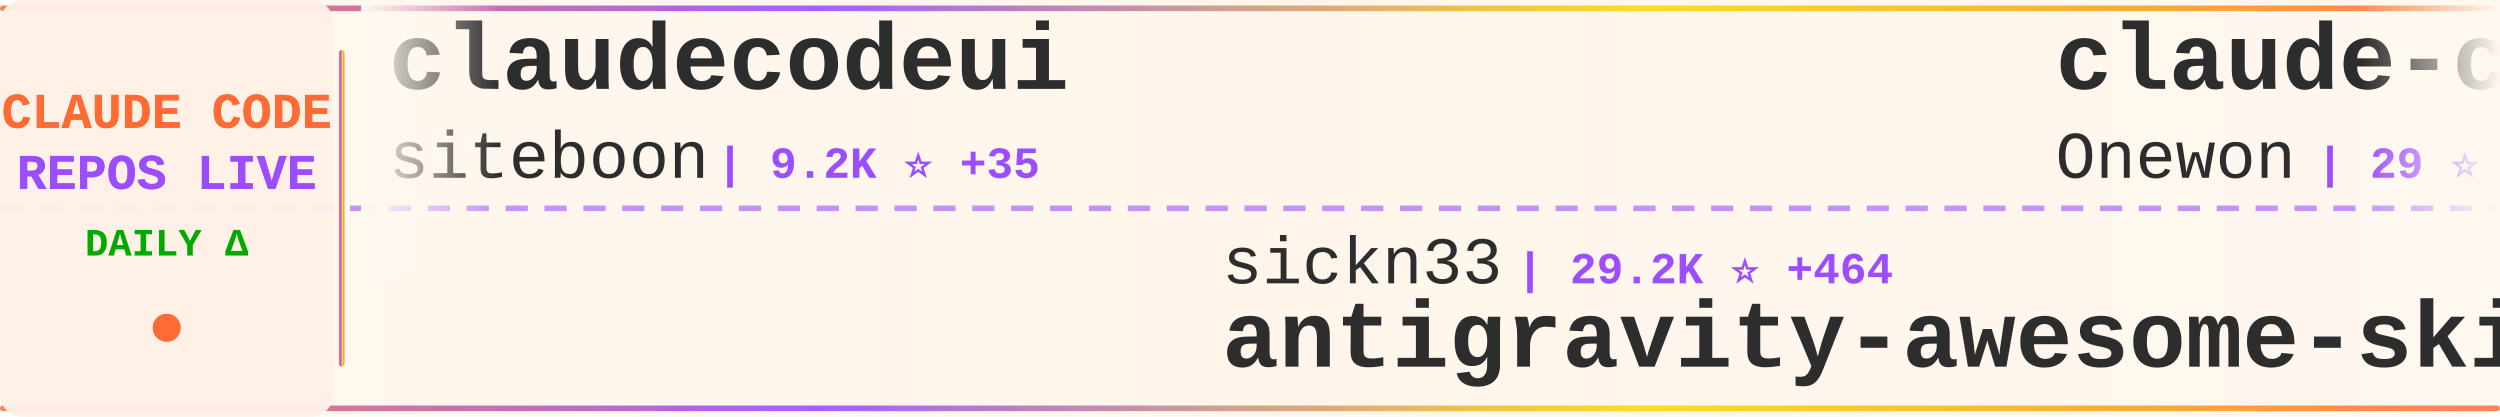
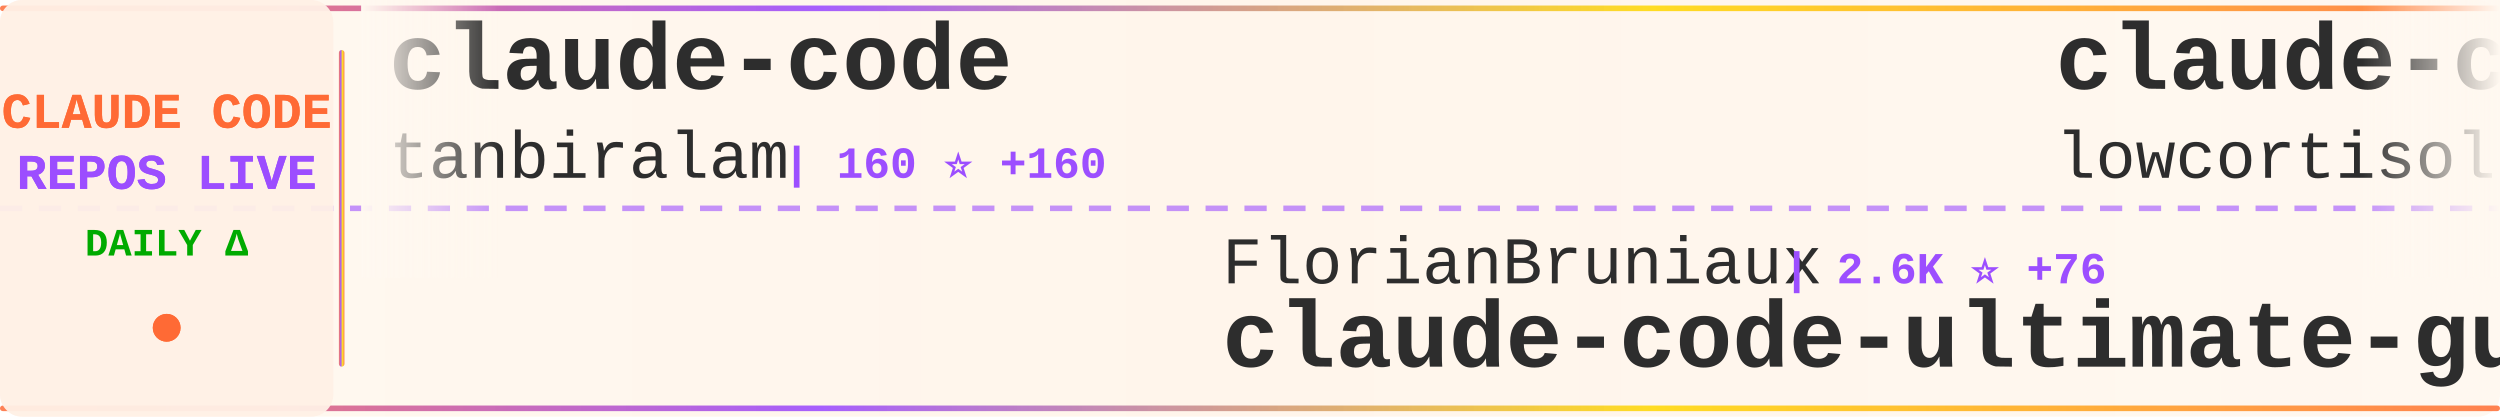
<svg xmlns="http://www.w3.org/2000/svg" width="900" height="150">
  <defs>
    <linearGradient id="tickerBg" x1="0%" y1="0%" x2="100%" y2="0%">
      <stop offset="0%" style="stop-color:#fff8f0;stop-opacity:0.98" />
      <stop offset="50%" style="stop-color:#fff5eb;stop-opacity:1" />
      <stop offset="100%" style="stop-color:#fff8f0;stop-opacity:0.98" />
    </linearGradient>
    <linearGradient id="borderGrad" x1="0%" y1="0%" x2="100%" y2="0%">
      <stop offset="0%" style="stop-color:#FF6B35;stop-opacity:0.85">
        <animate attributeName="stop-opacity" values="0.85;1;0.85" dur="2s" repeatCount="indefinite" />
      </stop>
      <stop offset="33%" style="stop-color:#9C4EFF;stop-opacity:0.9">
        <animate attributeName="stop-opacity" values="0.9;1;0.9" dur="2.2s" repeatCount="indefinite" />
      </stop>
      <stop offset="66%" style="stop-color:#FFD700;stop-opacity:0.85">
        <animate attributeName="stop-opacity" values="0.85;1;0.85" dur="1.8s" repeatCount="indefinite" />
      </stop>
      <stop offset="100%" style="stop-color:#FF6B35;stop-opacity:0.85">
        <animate attributeName="stop-opacity" values="0.85;1;0.85" dur="2s" repeatCount="indefinite" />
      </stop>
    </linearGradient>
    <filter id="textGlow">
      <feGaussianBlur stdDeviation="0.15" result="coloredBlur" />
      <feMerge>
        <feMergeNode in="coloredBlur" />
        <feMergeNode in="SourceGraphic" />
      </feMerge>
    </filter>
    <filter id="metricGlow">
      <feGaussianBlur stdDeviation="0.2" result="coloredBlur" />
      <feMerge>
        <feMergeNode in="coloredBlur" />
        <feMergeNode in="SourceGraphic" />
      </feMerge>
    </filter>
    <linearGradient id="leftFade" x1="0%" y1="0%" x2="100%" y2="0%">
      <stop offset="0%" style="stop-color:#fff8f0;stop-opacity:1" />
      <stop offset="100%" style="stop-color:#fff8f0;stop-opacity:0" />
    </linearGradient>
    <linearGradient id="rightFade" x1="0%" y1="0%" x2="100%" y2="0%">
      <stop offset="0%" style="stop-color:#fff8f0;stop-opacity:0" />
      <stop offset="100%" style="stop-color:#fff8f0;stop-opacity:1" />
    </linearGradient>
  </defs>
  <rect width="900" height="150" fill="url(#tickerBg)" rx="8" />
  <rect x="0" y="2" width="900" height="2" fill="url(#borderGrad)" rx="1" />
  <rect x="0" y="146" width="900" height="2" fill="url(#borderGrad)" rx="1" />
  <line x1="0" y1="75" x2="900" y2="75" stroke="#9C4EFF" stroke-width="2" stroke-dasharray="8 6" opacity="0.6" />
  <rect x="0" y="0" width="120" height="150" fill="#fff0e6" opacity="0.95" rx="8" />
  <text x="60" y="46" font-family="'Courier New', monospace" font-size="18" font-weight="bold" fill="#FF6B35" text-anchor="middle" filter="url(#textGlow)">
    CLAUDE CODE
  </text>
  <text x="60" y="68" font-family="'Courier New', monospace" font-size="18" font-weight="bold" fill="#9C4EFF" text-anchor="middle" filter="url(#textGlow)">
    REPOS LIVE
  </text>
  <text x="60" y="92" font-family="'Courier New', monospace" font-size="14" font-weight="bold" fill="#00aa00" text-anchor="middle">
    DAILY Δ
  </text>
  <circle cx="60" cy="118" r="5" fill="#FF6B35" filter="url(#metricGlow)">
    <animate attributeName="r" values="4;6;4" dur="1.5s" repeatCount="indefinite" />
    <animate attributeName="opacity" values="0.6;1;0.6" dur="1.5s" repeatCount="indefinite" />
  </circle>
  <rect x="122" y="18" width="2" height="114" fill="url(#borderGrad)" rx="1" />
  <clipPath id="tickerClip">
    <rect x="130" y="0" width="770" height="150" />
  </clipPath>
  <g clip-path="url(#tickerClip)">
    <g id="tickerItems">
      <animateTransform attributeName="transform" attributeType="XML" type="translate" from="0 0" to="-3000 0" dur="54s" repeatCount="indefinite" />
      <g transform="translate(0, 0)">
-         <text x="140" y="32" font-family="'Courier New', monospace" font-size="34" font-weight="bold" fill="#2d2d2d">claudecodeui</text>
-         <text x="140" y="64" font-family="'Courier New', monospace" font-size="24" font-weight="normal" fill="#2d2d2d" opacity="1.0">siteboon</text>
-         <text x="258" y="64" font-family="'Courier New', monospace" font-size="16" font-weight="bold" fill="#9C4EFF"> | 9.2K ⭐ +35</text>
+         <text x="140" y="32" font-family="'Courier New', monospace" font-size="34" font-weight="bold" fill="#2d2d2d">claude-code</text>
+         <text x="140" y="64" font-family="'Courier New', monospace" font-size="24" font-weight="normal" fill="#2d2d2d" opacity="1.0">tanbiralam</text>
+         <text x="282" y="64" font-family="'Courier New', monospace" font-size="16" font-weight="bold" fill="#9C4EFF"> | 160 ⭐ +160</text>
      </g>
      <g transform="translate(300, 0)">
-         <text x="140" y="102" font-family="'Courier New', monospace" font-size="24" font-weight="normal" fill="#2d2d2d" opacity="1.0">sickn33</text>
-         <text x="246" y="102" font-family="'Courier New', monospace" font-size="16" font-weight="bold" fill="#9C4EFF"> | 29.2K ⭐ +464</text>
-         <text x="140" y="132" font-family="'Courier New', monospace" font-size="34" font-weight="bold" fill="#2d2d2d">antigravity-awesome-skil...</text>
+         <text x="140" y="102" font-family="'Courier New', monospace" font-size="24" font-weight="normal" fill="#2d2d2d" opacity="1.0">FlorianBruniaux</text>
+         <text x="342" y="102" font-family="'Courier New', monospace" font-size="16" font-weight="bold" fill="#9C4EFF"> | 2.6K ⭐ +76</text>
+         <text x="140" y="132" font-family="'Courier New', monospace" font-size="34" font-weight="bold" fill="#2d2d2d">claude-code-ultimate-gui...</text>
      </g>
      <g transform="translate(600, 0)">
        <text x="140" y="32" font-family="'Courier New', monospace" font-size="34" font-weight="bold" fill="#2d2d2d">claude-code</text>
-         <text x="140" y="64" font-family="'Courier New', monospace" font-size="24" font-weight="normal" fill="#2d2d2d" opacity="1.0">Onewon</text>
-         <text x="234" y="64" font-family="'Courier New', monospace" font-size="16" font-weight="bold" fill="#9C4EFF"> | 29 ⭐ +9</text>
+         <text x="140" y="64" font-family="'Courier New', monospace" font-size="24" font-weight="normal" fill="#2d2d2d" opacity="1.0">lowcortisolprogrammer</text>
+         <text x="414" y="64" font-family="'Courier New', monospace" font-size="16" font-weight="bold" fill="#9C4EFF"> | 110 ⭐ +110</text>
      </g>
      <g transform="translate(900, 0)">
-         <text x="140" y="102" font-family="'Courier New', monospace" font-size="24" font-weight="normal" fill="#2d2d2d" opacity="1.0">RichardAtCT</text>
-         <text x="294" y="102" font-family="'Courier New', monospace" font-size="16" font-weight="bold" fill="#9C4EFF"> | 2.3K ⭐ +9</text>
-         <text x="140" y="132" font-family="'Courier New', monospace" font-size="34" font-weight="bold" fill="#2d2d2d">claude-code-telegram</text>
+         <text x="140" y="102" font-family="'Courier New', monospace" font-size="24" font-weight="normal" fill="#2d2d2d" opacity="1.0">ykdojo</text>
+         <text x="234" y="102" font-family="'Courier New', monospace" font-size="16" font-weight="bold" fill="#9C4EFF"> | 7.0K ⭐ +60</text>
+         <text x="140" y="132" font-family="'Courier New', monospace" font-size="34" font-weight="bold" fill="#2d2d2d">claude-code-tips</text>
      </g>
      <g transform="translate(1200, 0)">
-         <text x="140" y="32" font-family="'Courier New', monospace" font-size="34" font-weight="bold" fill="#2d2d2d">Auto-claude-code-researc...</text>
-         <text x="140" y="64" font-family="'Courier New', monospace" font-size="24" font-weight="normal" fill="#2d2d2d" opacity="1.0">wanshuiyin</text>
-         <text x="282" y="64" font-family="'Courier New', monospace" font-size="16" font-weight="bold" fill="#9C4EFF"> | 5.0K ⭐ +210</text>
+         <text x="140" y="32" font-family="'Courier New', monospace" font-size="34" font-weight="bold" fill="#2d2d2d">claude-code-source-code</text>
+         <text x="140" y="64" font-family="'Courier New', monospace" font-size="24" font-weight="normal" fill="#2d2d2d" opacity="1.0">sanbuphy</text>
+         <text x="258" y="64" font-family="'Courier New', monospace" font-size="16" font-weight="bold" fill="#9C4EFF"> | 2.9K ⭐ +2.9K</text>
      </g>
      <g transform="translate(1500, 0)">
-         <text x="140" y="102" font-family="'Courier New', monospace" font-size="24" font-weight="normal" fill="#2d2d2d" opacity="1.0">andrepimenta</text>
-         <text x="306" y="102" font-family="'Courier New', monospace" font-size="16" font-weight="bold" fill="#9C4EFF"> | 1.0K ⭐ +4</text>
-         <text x="140" y="132" font-family="'Courier New', monospace" font-size="34" font-weight="bold" fill="#2d2d2d">claude-code-chat</text>
+         <text x="140" y="102" font-family="'Courier New', monospace" font-size="24" font-weight="normal" fill="#2d2d2d" opacity="1.0">edmund-io</text>
+         <text x="270" y="102" font-family="'Courier New', monospace" font-size="16" font-weight="bold" fill="#9C4EFF"> | 1.4K ⭐ +4</text>
+         <text x="140" y="132" font-family="'Courier New', monospace" font-size="34" font-weight="bold" fill="#2d2d2d">edmunds-claude-code</text>
      </g>
      <g transform="translate(1800, 0)">
-         <text x="140" y="32" font-family="'Courier New', monospace" font-size="34" font-weight="bold" fill="#2d2d2d">Claude-Code</text>
-         <text x="140" y="64" font-family="'Courier New', monospace" font-size="24" font-weight="normal" fill="#2d2d2d" opacity="1.0">pengchengneo</text>
-         <text x="306" y="64" font-family="'Courier New', monospace" font-size="16" font-weight="bold" fill="#9C4EFF"> | 114 ⭐ +114</text>
+         <text x="140" y="32" font-family="'Courier New', monospace" font-size="34" font-weight="bold" fill="#2d2d2d">claude-code-spec-workflo...</text>
+         <text x="140" y="64" font-family="'Courier New', monospace" font-size="24" font-weight="normal" fill="#2d2d2d" opacity="1.0">Pimzino</text>
+         <text x="246" y="64" font-family="'Courier New', monospace" font-size="16" font-weight="bold" fill="#9C4EFF"> | 3.6K ⭐ +3</text>
      </g>
      <g transform="translate(2100, 0)">
-         <text x="140" y="102" font-family="'Courier New', monospace" font-size="24" font-weight="normal" fill="#2d2d2d" opacity="1.0">simonw</text>
-         <text x="234" y="102" font-family="'Courier New', monospace" font-size="16" font-weight="bold" fill="#9C4EFF"> | 1.4K ⭐ +12</text>
-         <text x="140" y="132" font-family="'Courier New', monospace" font-size="34" font-weight="bold" fill="#2d2d2d">claude-code-transcripts</text>
+         <text x="140" y="102" font-family="'Courier New', monospace" font-size="24" font-weight="normal" fill="#2d2d2d" opacity="1.0">wanshuiyin</text>
+         <text x="282" y="102" font-family="'Courier New', monospace" font-size="16" font-weight="bold" fill="#9C4EFF"> | 5.0K ⭐ +174</text>
+         <text x="140" y="132" font-family="'Courier New', monospace" font-size="34" font-weight="bold" fill="#2d2d2d">Auto-claude-code-researc...</text>
      </g>
      <g transform="translate(2400, 0)">
-         <text x="140" y="32" font-family="'Courier New', monospace" font-size="34" font-weight="bold" fill="#2d2d2d">wechat-bot</text>
-         <text x="140" y="64" font-family="'Courier New', monospace" font-size="24" font-weight="normal" fill="#2d2d2d" opacity="1.0">cixingguangming55555</text>
-         <text x="402" y="64" font-family="'Courier New', monospace" font-size="16" font-weight="bold" fill="#9C4EFF"> | 2.5K ⭐</text>
+         <text x="140" y="32" font-family="'Courier New', monospace" font-size="34" font-weight="bold" fill="#2d2d2d">claude-code-webui</text>
+         <text x="140" y="64" font-family="'Courier New', monospace" font-size="24" font-weight="normal" fill="#2d2d2d" opacity="1.0">sugyan</text>
+         <text x="234" y="64" font-family="'Courier New', monospace" font-size="16" font-weight="bold" fill="#9C4EFF"> | 987 ⭐</text>
      </g>
      <g transform="translate(2700, 0)">
-         <text x="140" y="102" font-family="'Courier New', monospace" font-size="24" font-weight="normal" fill="#2d2d2d" opacity="1.0">trailofbits</text>
-         <text x="294" y="102" font-family="'Courier New', monospace" font-size="16" font-weight="bold" fill="#9C4EFF"> | 1.7K ⭐ +9</text>
-         <text x="140" y="132" font-family="'Courier New', monospace" font-size="34" font-weight="bold" fill="#2d2d2d">claude-code-config</text>
+         <text x="140" y="102" font-family="'Courier New', monospace" font-size="24" font-weight="normal" fill="#2d2d2d" opacity="1.0">Onewon</text>
+         <text x="234" y="102" font-family="'Courier New', monospace" font-size="16" font-weight="bold" fill="#9C4EFF"> | 54 ⭐ +34</text>
+         <text x="140" y="132" font-family="'Courier New', monospace" font-size="34" font-weight="bold" fill="#2d2d2d">claude-code</text>
      </g>
      <g transform="translate(3000, 0)">
-         <text x="140" y="32" font-family="'Courier New', monospace" font-size="34" font-weight="bold" fill="#2d2d2d">claudecodeui</text>
-         <text x="140" y="64" font-family="'Courier New', monospace" font-size="24" font-weight="normal" fill="#2d2d2d" opacity="1.0">siteboon</text>
-         <text x="258" y="64" font-family="'Courier New', monospace" font-size="16" font-weight="bold" fill="#9C4EFF"> | 9.2K ⭐ +35</text>
+         <text x="140" y="32" font-family="'Courier New', monospace" font-size="34" font-weight="bold" fill="#2d2d2d">claude-code</text>
+         <text x="140" y="64" font-family="'Courier New', monospace" font-size="24" font-weight="normal" fill="#2d2d2d" opacity="1.0">tanbiralam</text>
+         <text x="282" y="64" font-family="'Courier New', monospace" font-size="16" font-weight="bold" fill="#9C4EFF"> | 160 ⭐ +160</text>
      </g>
      <g transform="translate(3300, 0)">
-         <text x="140" y="102" font-family="'Courier New', monospace" font-size="24" font-weight="normal" fill="#2d2d2d" opacity="1.0">sickn33</text>
-         <text x="246" y="102" font-family="'Courier New', monospace" font-size="16" font-weight="bold" fill="#9C4EFF"> | 29.2K ⭐ +464</text>
-         <text x="140" y="132" font-family="'Courier New', monospace" font-size="34" font-weight="bold" fill="#2d2d2d">antigravity-awesome-skil...</text>
+         <text x="140" y="102" font-family="'Courier New', monospace" font-size="24" font-weight="normal" fill="#2d2d2d" opacity="1.0">FlorianBruniaux</text>
+         <text x="342" y="102" font-family="'Courier New', monospace" font-size="16" font-weight="bold" fill="#9C4EFF"> | 2.6K ⭐ +76</text>
+         <text x="140" y="132" font-family="'Courier New', monospace" font-size="34" font-weight="bold" fill="#2d2d2d">claude-code-ultimate-gui...</text>
      </g>
      <g transform="translate(3600, 0)">
        <text x="140" y="32" font-family="'Courier New', monospace" font-size="34" font-weight="bold" fill="#2d2d2d">claude-code</text>
-         <text x="140" y="64" font-family="'Courier New', monospace" font-size="24" font-weight="normal" fill="#2d2d2d" opacity="1.0">Onewon</text>
-         <text x="234" y="64" font-family="'Courier New', monospace" font-size="16" font-weight="bold" fill="#9C4EFF"> | 29 ⭐ +9</text>
+         <text x="140" y="64" font-family="'Courier New', monospace" font-size="24" font-weight="normal" fill="#2d2d2d" opacity="1.0">lowcortisolprogrammer</text>
+         <text x="414" y="64" font-family="'Courier New', monospace" font-size="16" font-weight="bold" fill="#9C4EFF"> | 110 ⭐ +110</text>
      </g>
      <g transform="translate(3900, 0)">
-         <text x="140" y="102" font-family="'Courier New', monospace" font-size="24" font-weight="normal" fill="#2d2d2d" opacity="1.0">RichardAtCT</text>
-         <text x="294" y="102" font-family="'Courier New', monospace" font-size="16" font-weight="bold" fill="#9C4EFF"> | 2.3K ⭐ +9</text>
-         <text x="140" y="132" font-family="'Courier New', monospace" font-size="34" font-weight="bold" fill="#2d2d2d">claude-code-telegram</text>
+         <text x="140" y="102" font-family="'Courier New', monospace" font-size="24" font-weight="normal" fill="#2d2d2d" opacity="1.0">ykdojo</text>
+         <text x="234" y="102" font-family="'Courier New', monospace" font-size="16" font-weight="bold" fill="#9C4EFF"> | 7.0K ⭐ +60</text>
+         <text x="140" y="132" font-family="'Courier New', monospace" font-size="34" font-weight="bold" fill="#2d2d2d">claude-code-tips</text>
      </g>
    </g>
  </g>
  <rect x="130" y="0" width="50" height="100" fill="url(#leftFade)" />
  <rect x="850" y="0" width="50" height="100" fill="url(#rightFade)" />
</svg>
